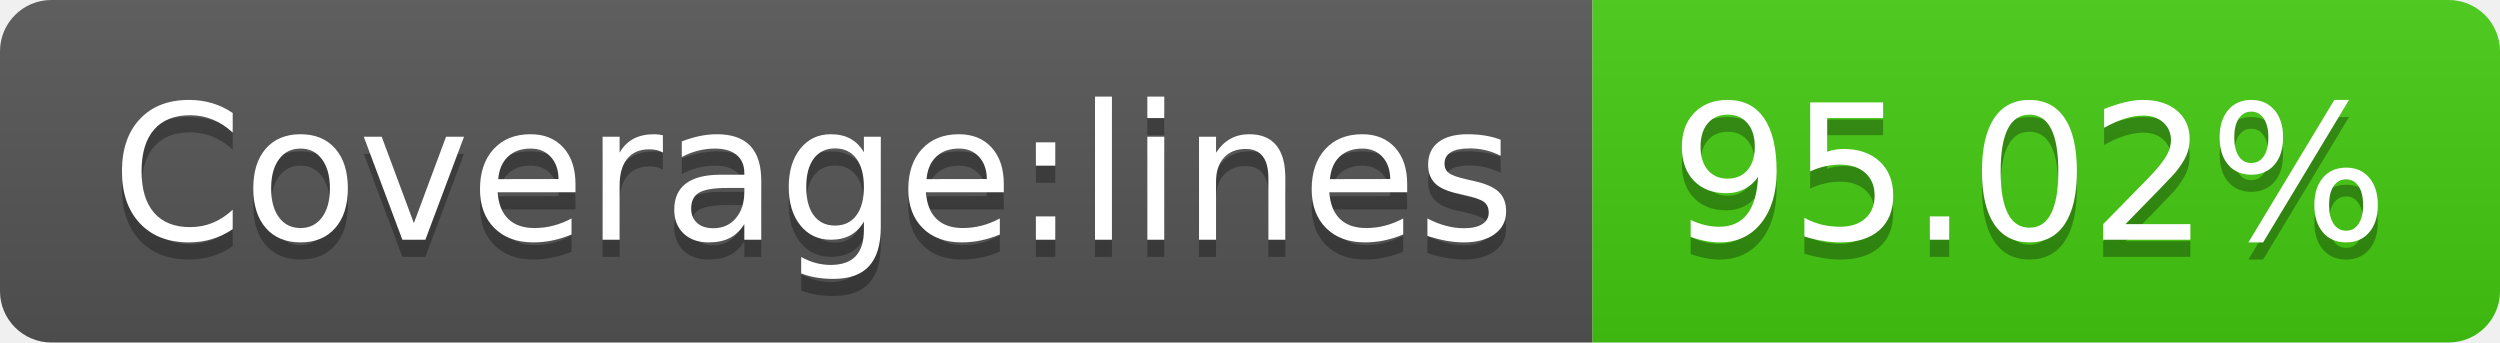
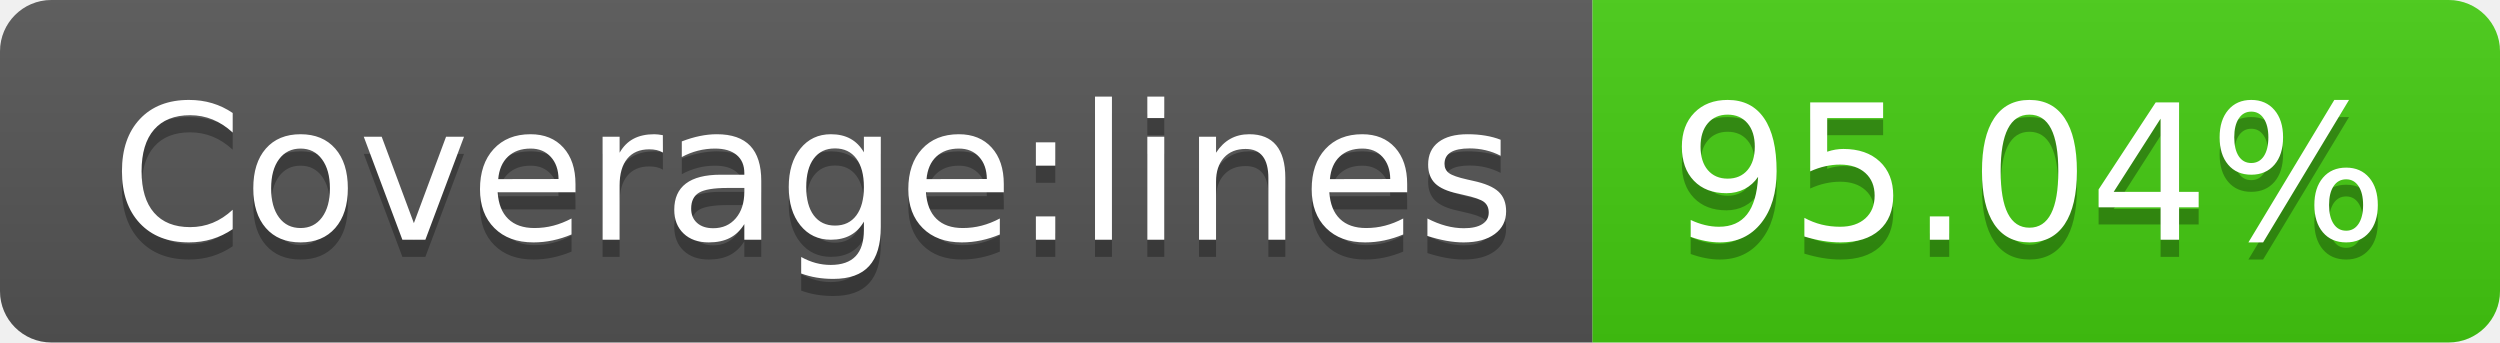
- <svg xmlns="http://www.w3.org/2000/svg" width="146" height="20" role="img" aria-label="Coverage:lines: 95.02%">
+ <svg xmlns="http://www.w3.org/2000/svg" width="146" height="20" role="img" aria-label="Coverage:lines: 95.04%">
  <linearGradient id="s" x2="0" y2="100%">
    <stop offset="0" stop-color="#bbb" stop-opacity=".1" />
    <stop offset="1" stop-opacity=".1" />
  </linearGradient>
  <clipPath id="r">
    <rect width="146" height="20" rx="3" fill="#fff" />
  </clipPath>
  <g clip-path="url(#r)">
    <rect width="93" height="20" fill="#555" />
    <rect x="93" width="53" height="20" fill="#4c1" />
    <rect width="146" height="20" fill="url(#s)" />
  </g>
  <g fill="#fff" text-anchor="middle" font-family="Verdana,Geneva,DejaVu Sans,sans-serif" text-rendering="geometricPrecision" font-size="110">
    <text aria-hidden="true" x="475" y="150" fill="#010101" fill-opacity=".3" transform="scale(.1)" textLength="830">Coverage:lines</text>
    <text x="475" y="140" transform="scale(.1)" fill="#fff" textLength="830">Coverage:lines</text>
-     <text aria-hidden="true" x="1185" y="150" fill="#010101" fill-opacity=".3" transform="scale(.1)" textLength="430">95.02%</text>
-     <text x="1185" y="140" transform="scale(.1)" fill="#fff" textLength="430">95.02%</text>
+     <text aria-hidden="true" x="1185" y="150" fill="#010101" fill-opacity=".3" transform="scale(.1)" textLength="430">95.04%</text>
+     <text x="1185" y="140" transform="scale(.1)" fill="#fff" textLength="430">95.04%</text>
  </g>
</svg>
